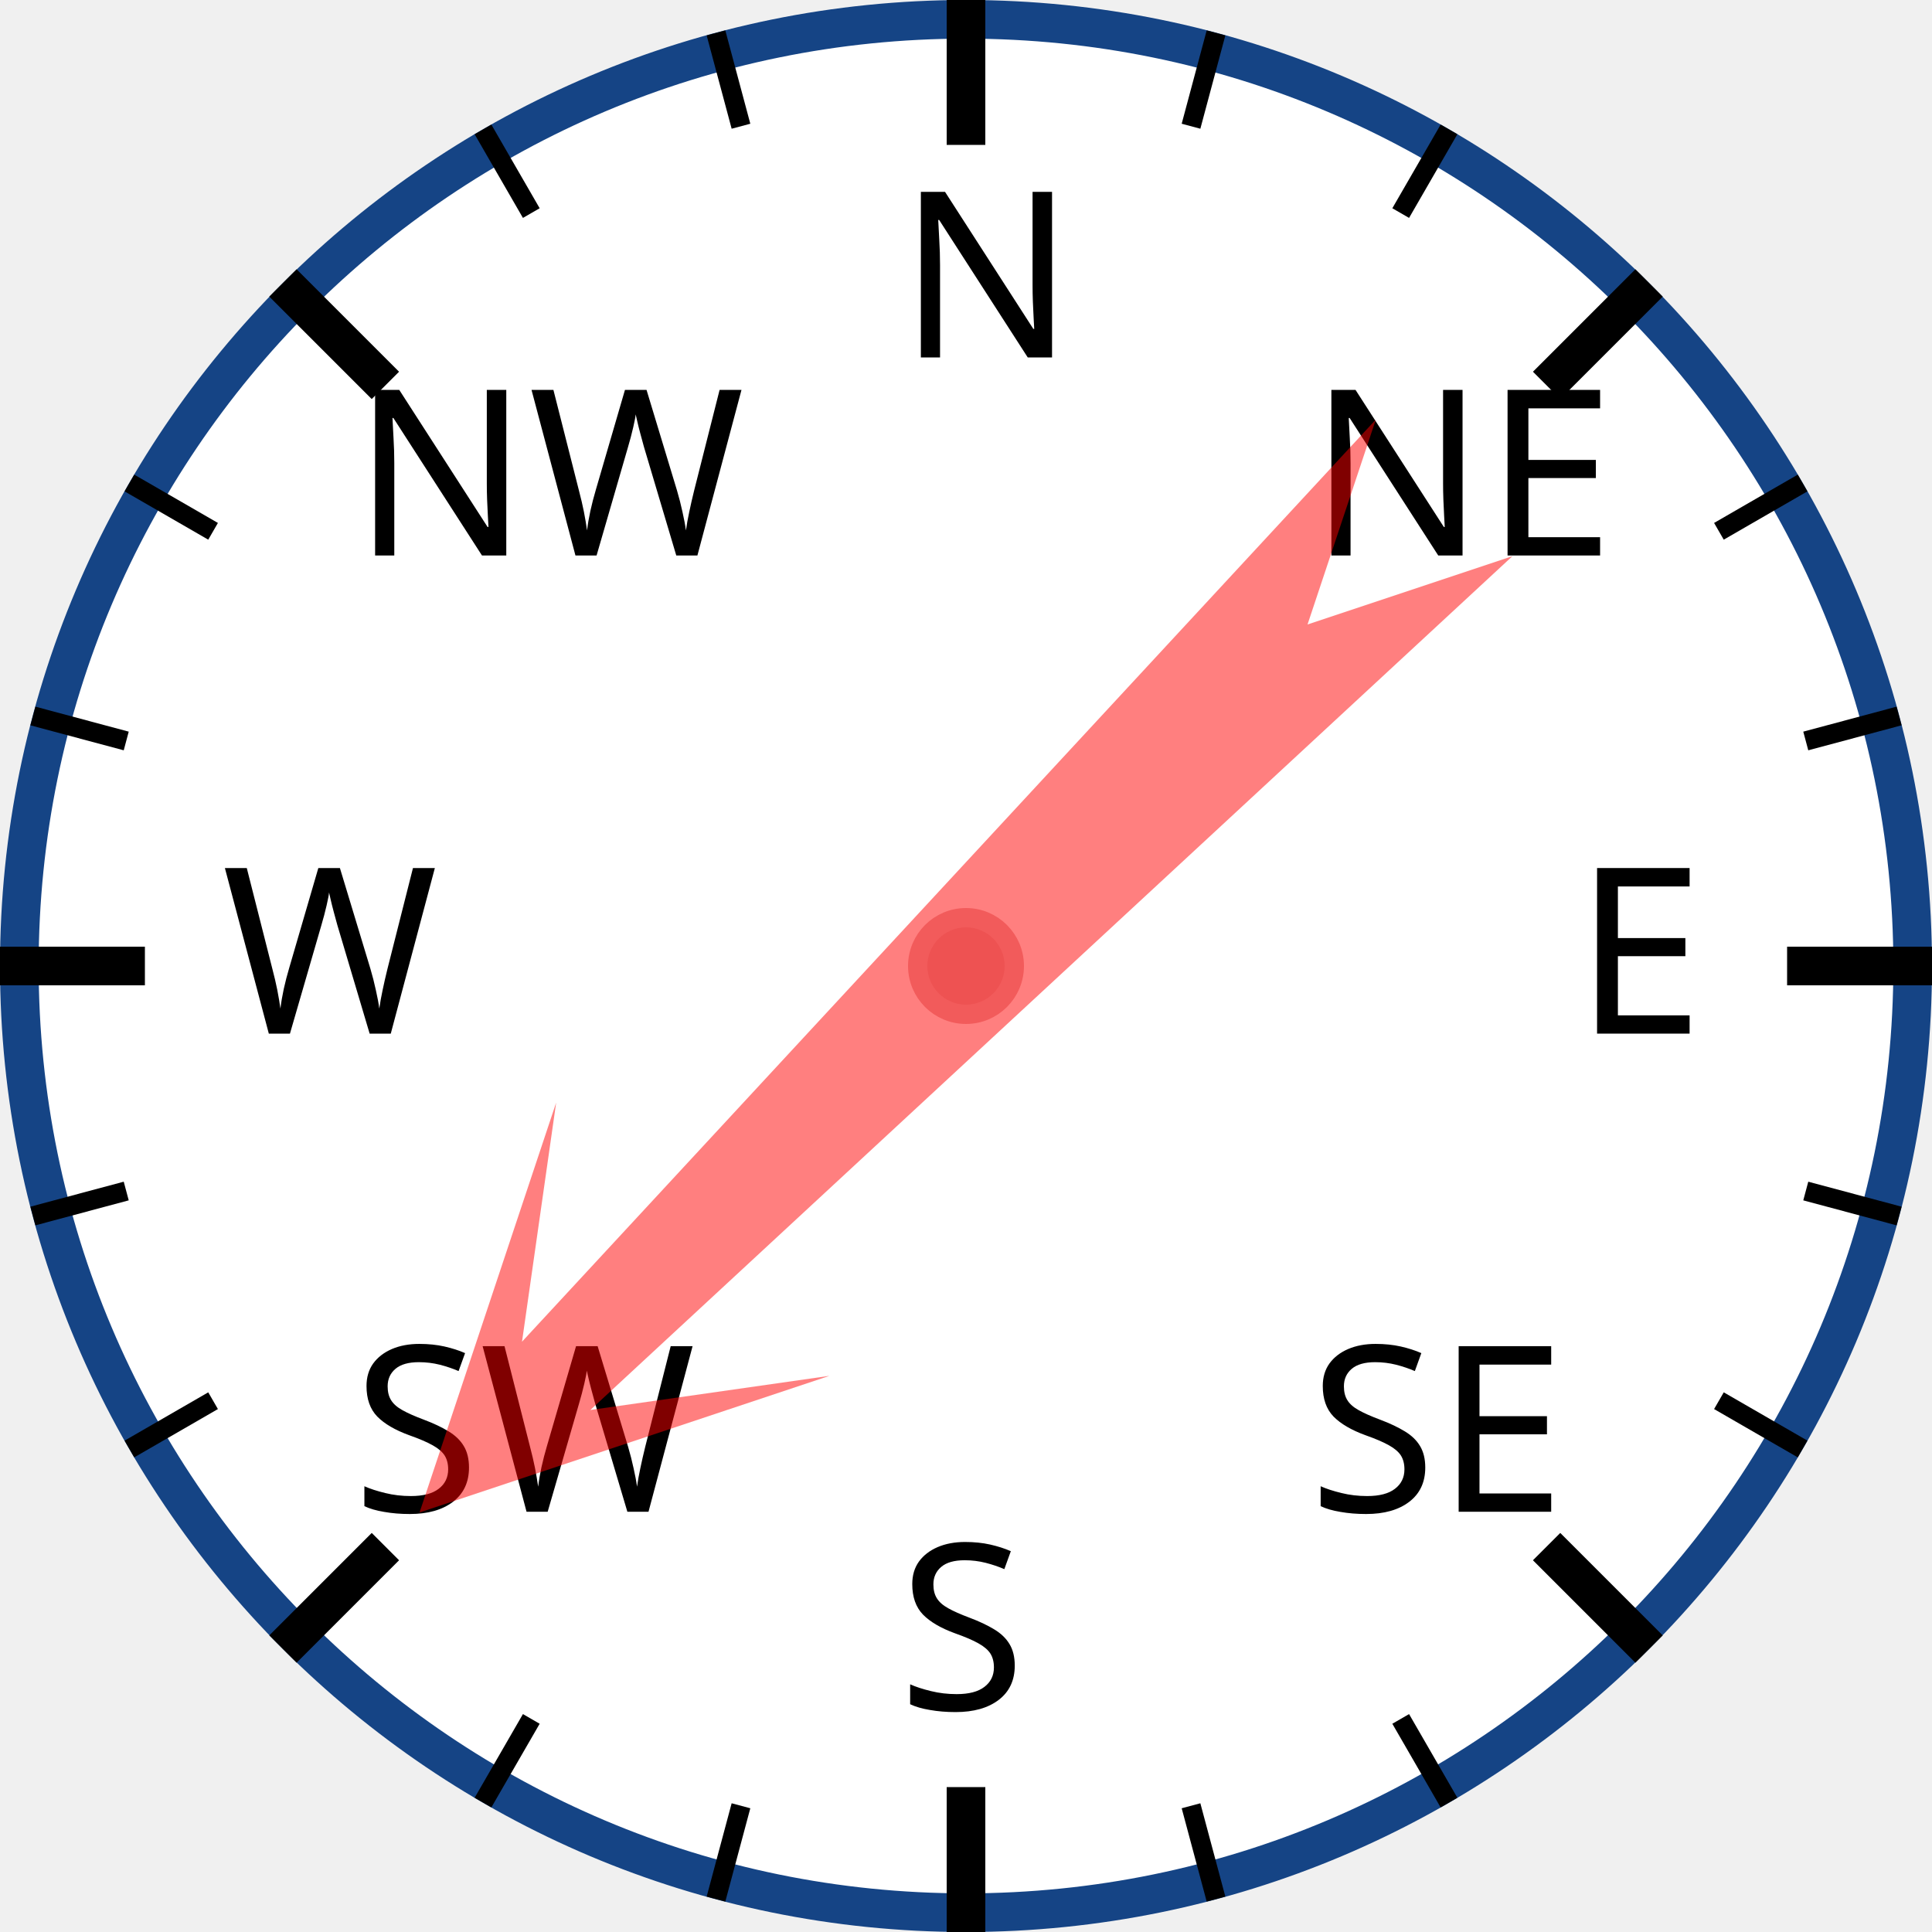
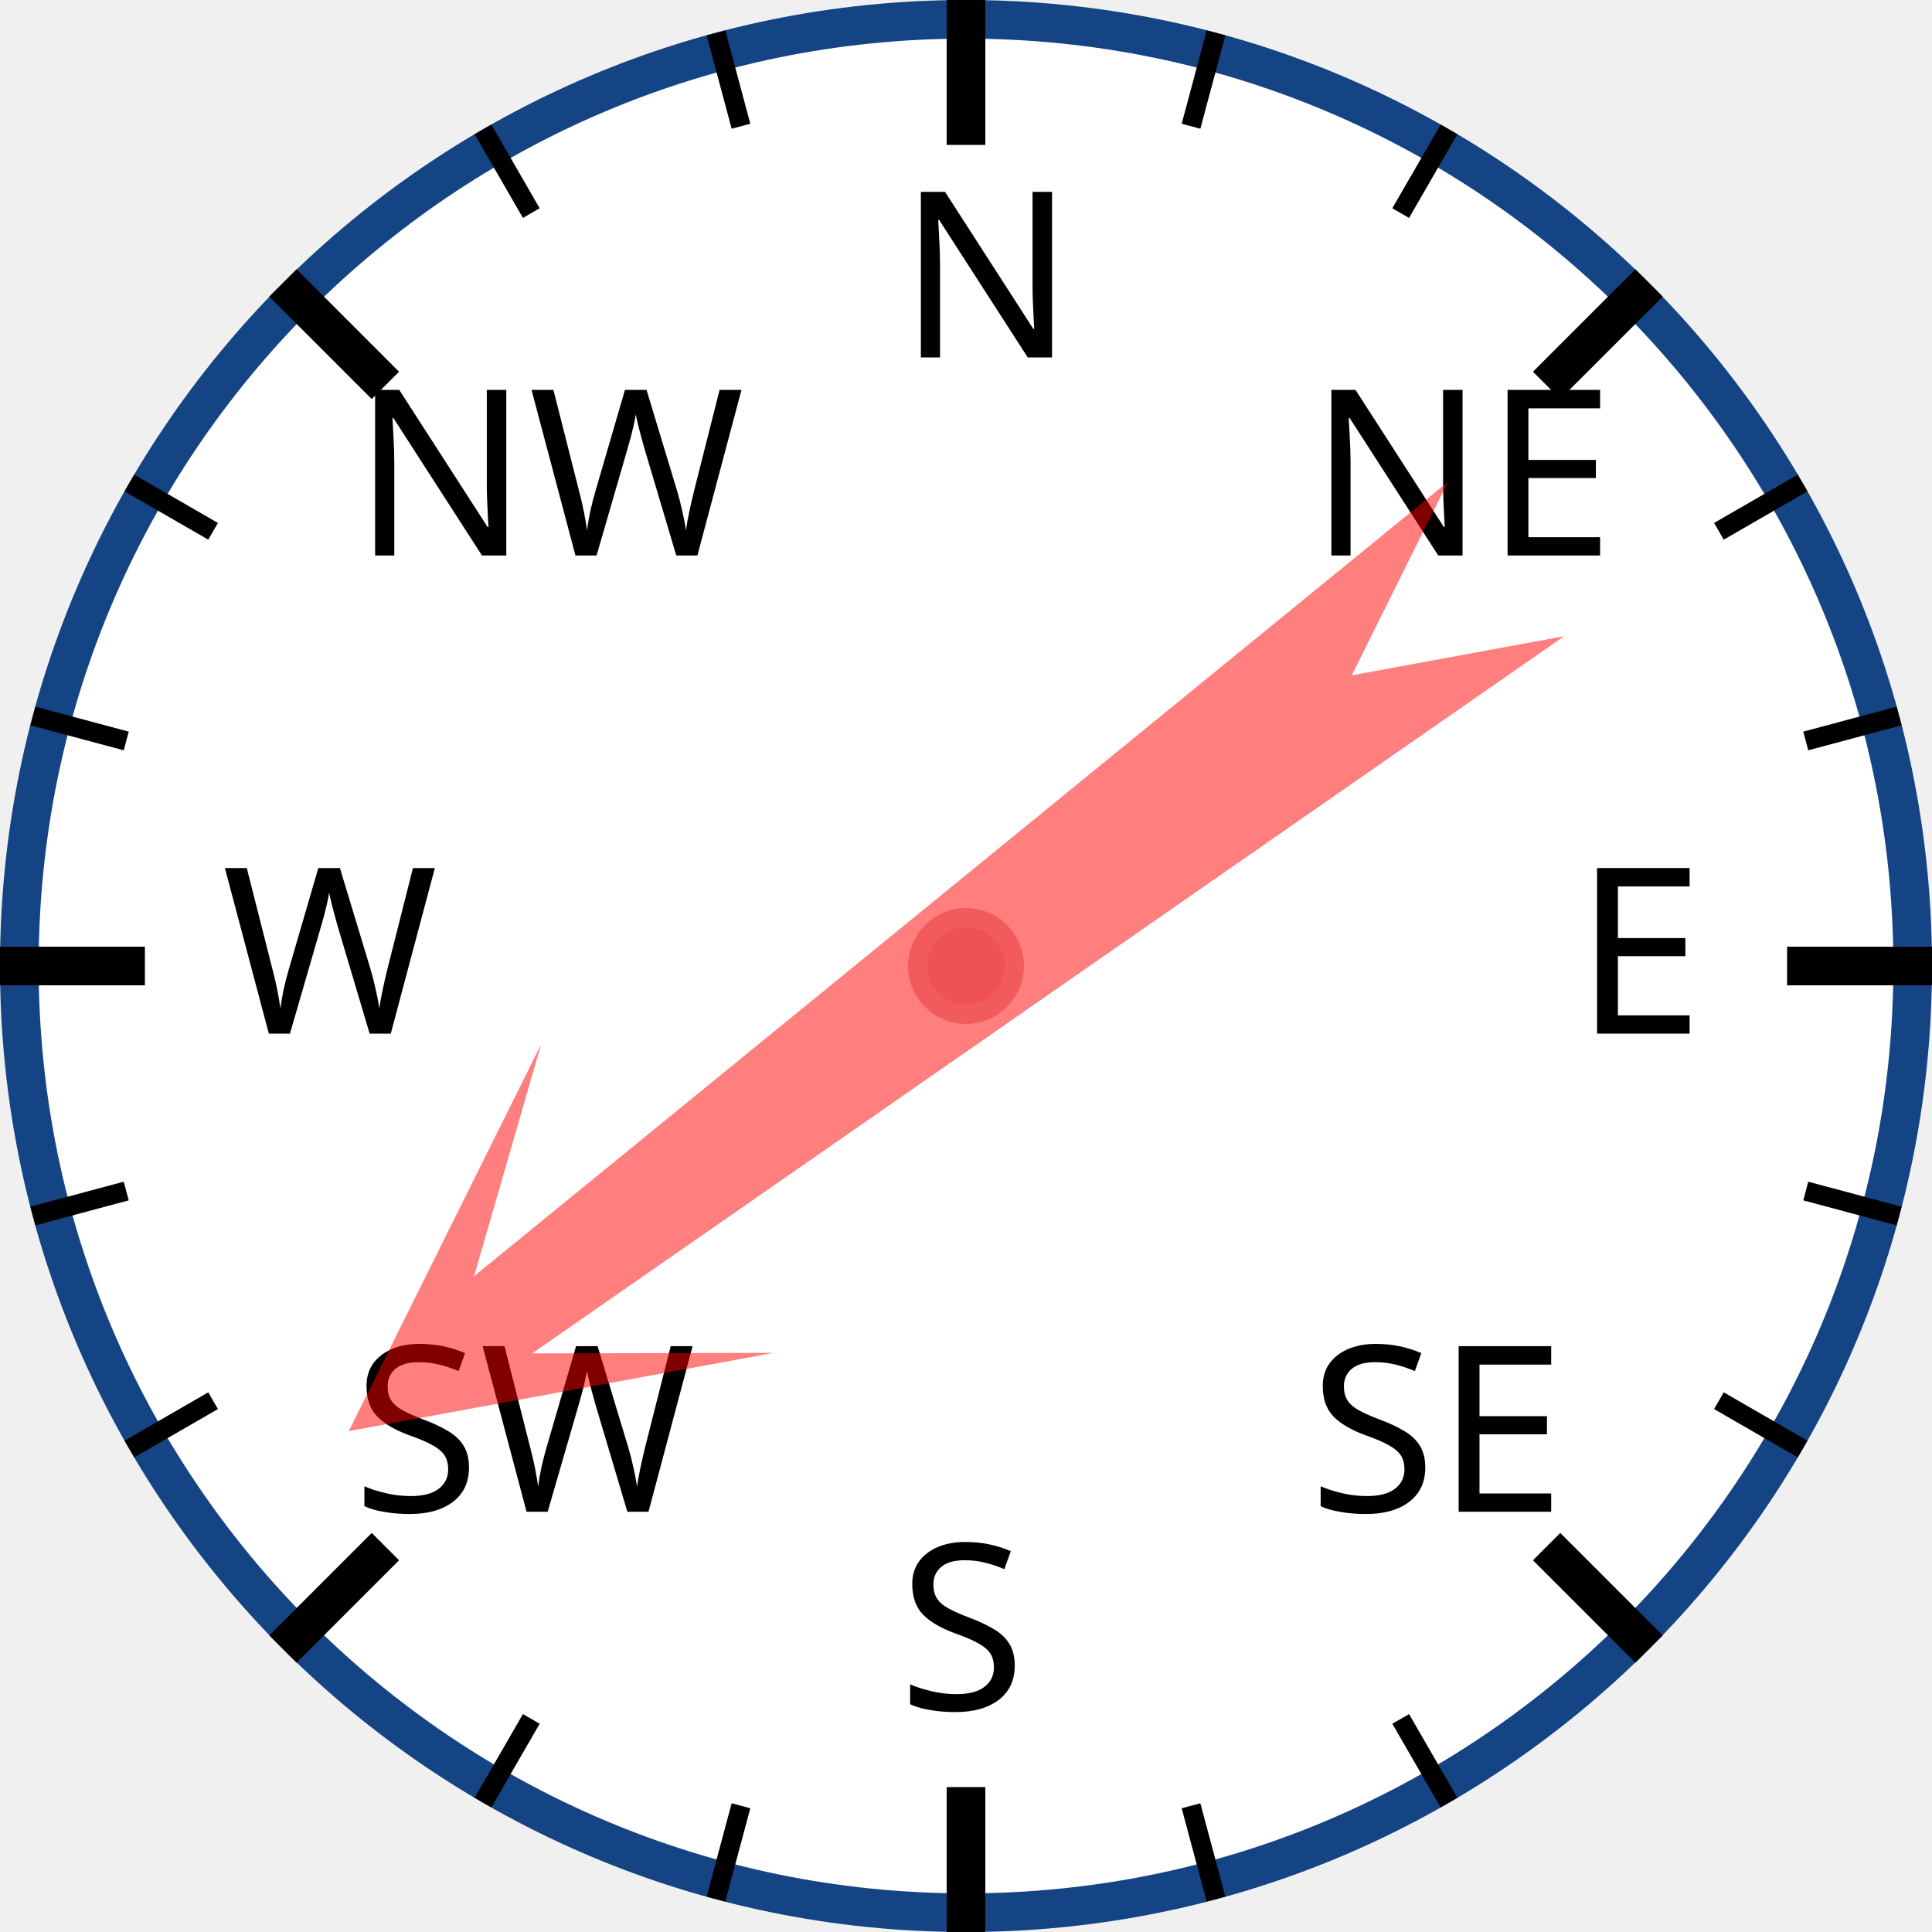
<svg xmlns="http://www.w3.org/2000/svg" width="120px" height="120px" viewBox="0 0 200 200">
  <circle cx="100" cy="100" r="98" style="fill: white; stroke: #154485; stroke-width: 4;" />
  <text x="93.0" y="37.0" style="font-family: sans-serif; font-size: 18pt;">N</text>
  <line x1="100.0" y1="0.0" x2="100.0" y2="15.0" style="stroke: black; stroke-width: 4;" />
  <line x1="74.118" y1="3.407" x2="76.706" y2="13.067" style="stroke: black; stroke-width: 2;" />
  <line x1="50" y1="13.397" x2="55" y2="22.058" style="stroke: black; stroke-width: 2;" />
  <text x="36.503" y="57.503" style="font-family: sans-serif; font-size: 18pt;">NW</text>
  <line x1="29.289" y1="29.289" x2="39.896" y2="39.896" style="stroke: black; stroke-width: 4;" />
  <line x1="13.397" y1="50" x2="22.058" y2="55" style="stroke: black; stroke-width: 2;" />
  <line x1="3.407" y1="74.118" x2="13.067" y2="76.706" style="stroke: black; stroke-width: 2;" />
  <text x="23.0" y="107.0" style="font-family: sans-serif; font-size: 18pt;">W</text>
  <line x1="0.0" y1="100.0" x2="15.0" y2="100.0" style="stroke: black; stroke-width: 4;" />
  <line x1="3.407" y1="125.882" x2="13.067" y2="123.294" style="stroke: black; stroke-width: 2;" />
  <line x1="13.397" y1="150" x2="22.058" y2="145" style="stroke: black; stroke-width: 2;" />
  <text x="36.503" y="156.497" style="font-family: sans-serif; font-size: 18pt;">SW</text>
  <line x1="29.289" y1="170.711" x2="39.896" y2="160.104" style="stroke: black; stroke-width: 4;" />
  <line x1="50" y1="186.603" x2="55" y2="177.942" style="stroke: black; stroke-width: 2;" />
  <line x1="74.118" y1="196.593" x2="76.706" y2="186.933" style="stroke: black; stroke-width: 2;" />
  <text x="93" y="177.0" style="font-family: sans-serif; font-size: 18pt;">S</text>
  <line x1="100" y1="200.0" x2="100" y2="185.0" style="stroke: black; stroke-width: 4;" />
  <line x1="125.882" y1="196.593" x2="123.294" y2="186.933" style="stroke: black; stroke-width: 2;" />
  <line x1="150.0" y1="186.603" x2="145.0" y2="177.942" style="stroke: black; stroke-width: 2;" />
  <text x="135.497" y="156.497" style="font-family: sans-serif; font-size: 18pt;">SE</text>
  <line x1="170.711" y1="170.711" x2="160.104" y2="160.104" style="stroke: black; stroke-width: 4;" />
  <line x1="186.603" y1="150" x2="177.942" y2="145" style="stroke: black; stroke-width: 2;" />
  <line x1="196.593" y1="125.882" x2="186.933" y2="123.294" style="stroke: black; stroke-width: 2;" />
  <text x="163.0" y="107" style="font-family: sans-serif; font-size: 18pt;">E</text>
  <line x1="200.0" y1="100" x2="185.0" y2="100" style="stroke: black; stroke-width: 4;" />
  <line x1="196.593" y1="74.118" x2="186.933" y2="76.706" style="stroke: black; stroke-width: 2;" />
  <line x1="186.603" y1="50" x2="177.942" y2="55" style="stroke: black; stroke-width: 2;" />
  <text x="135.497" y="57.503" style="font-family: sans-serif; font-size: 18pt;">NE</text>
  <line x1="170.711" y1="29.289" x2="160.104" y2="39.896" style="stroke: black; stroke-width: 4;" />
  <line x1="150" y1="13.397" x2="145" y2="22.058" style="stroke: black; stroke-width: 2;" />
  <line x1="125.882" y1="3.407" x2="123.294" y2="13.067" style="stroke: black; stroke-width: 2;" />
-   <polygon points="100 20 120 60 105 40 110 170 100 150 90 170 95 40 80 60" style="fill: red; fill-opacity: 0.5;" transform="rotate(225,100,100)" />
+   <polygon points="100 20 120 60 105 40 110 170 100 150 90 170 95 40 80 60" style="fill: red; fill-opacity: 0.5;" transform="rotate(233,100,100)" />
  <circle cx="100" cy="100" r="5" style="fill: #EE5252; stroke: #F25B5B; stroke-width: 2;" />
</svg>
